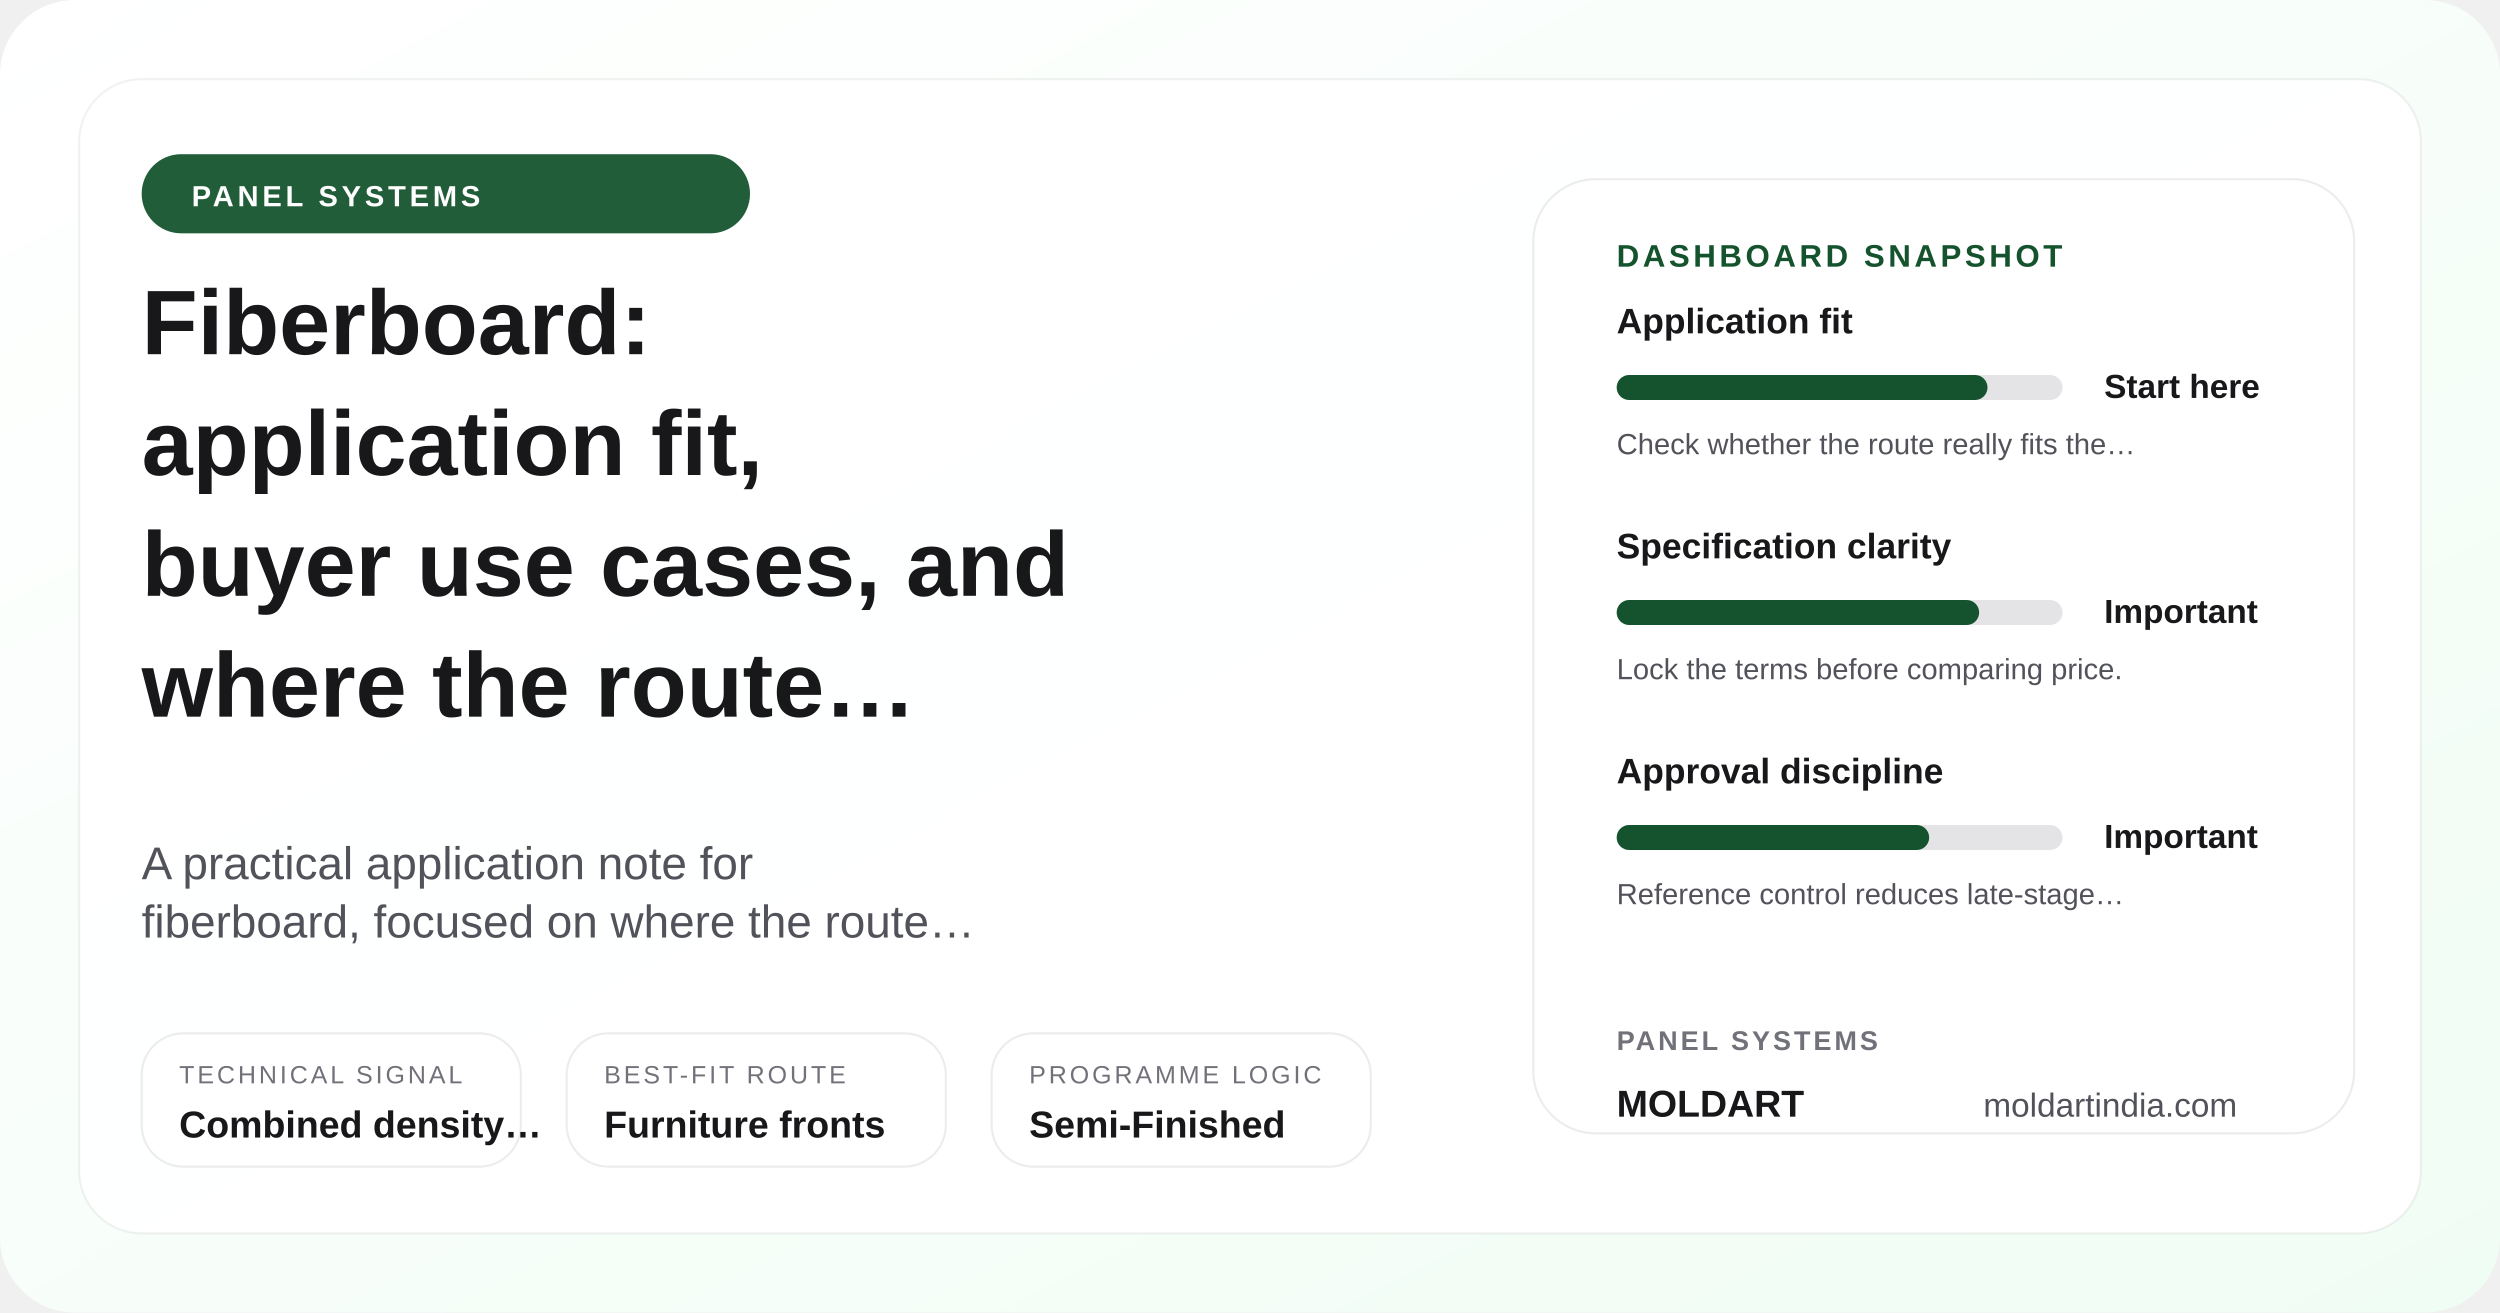
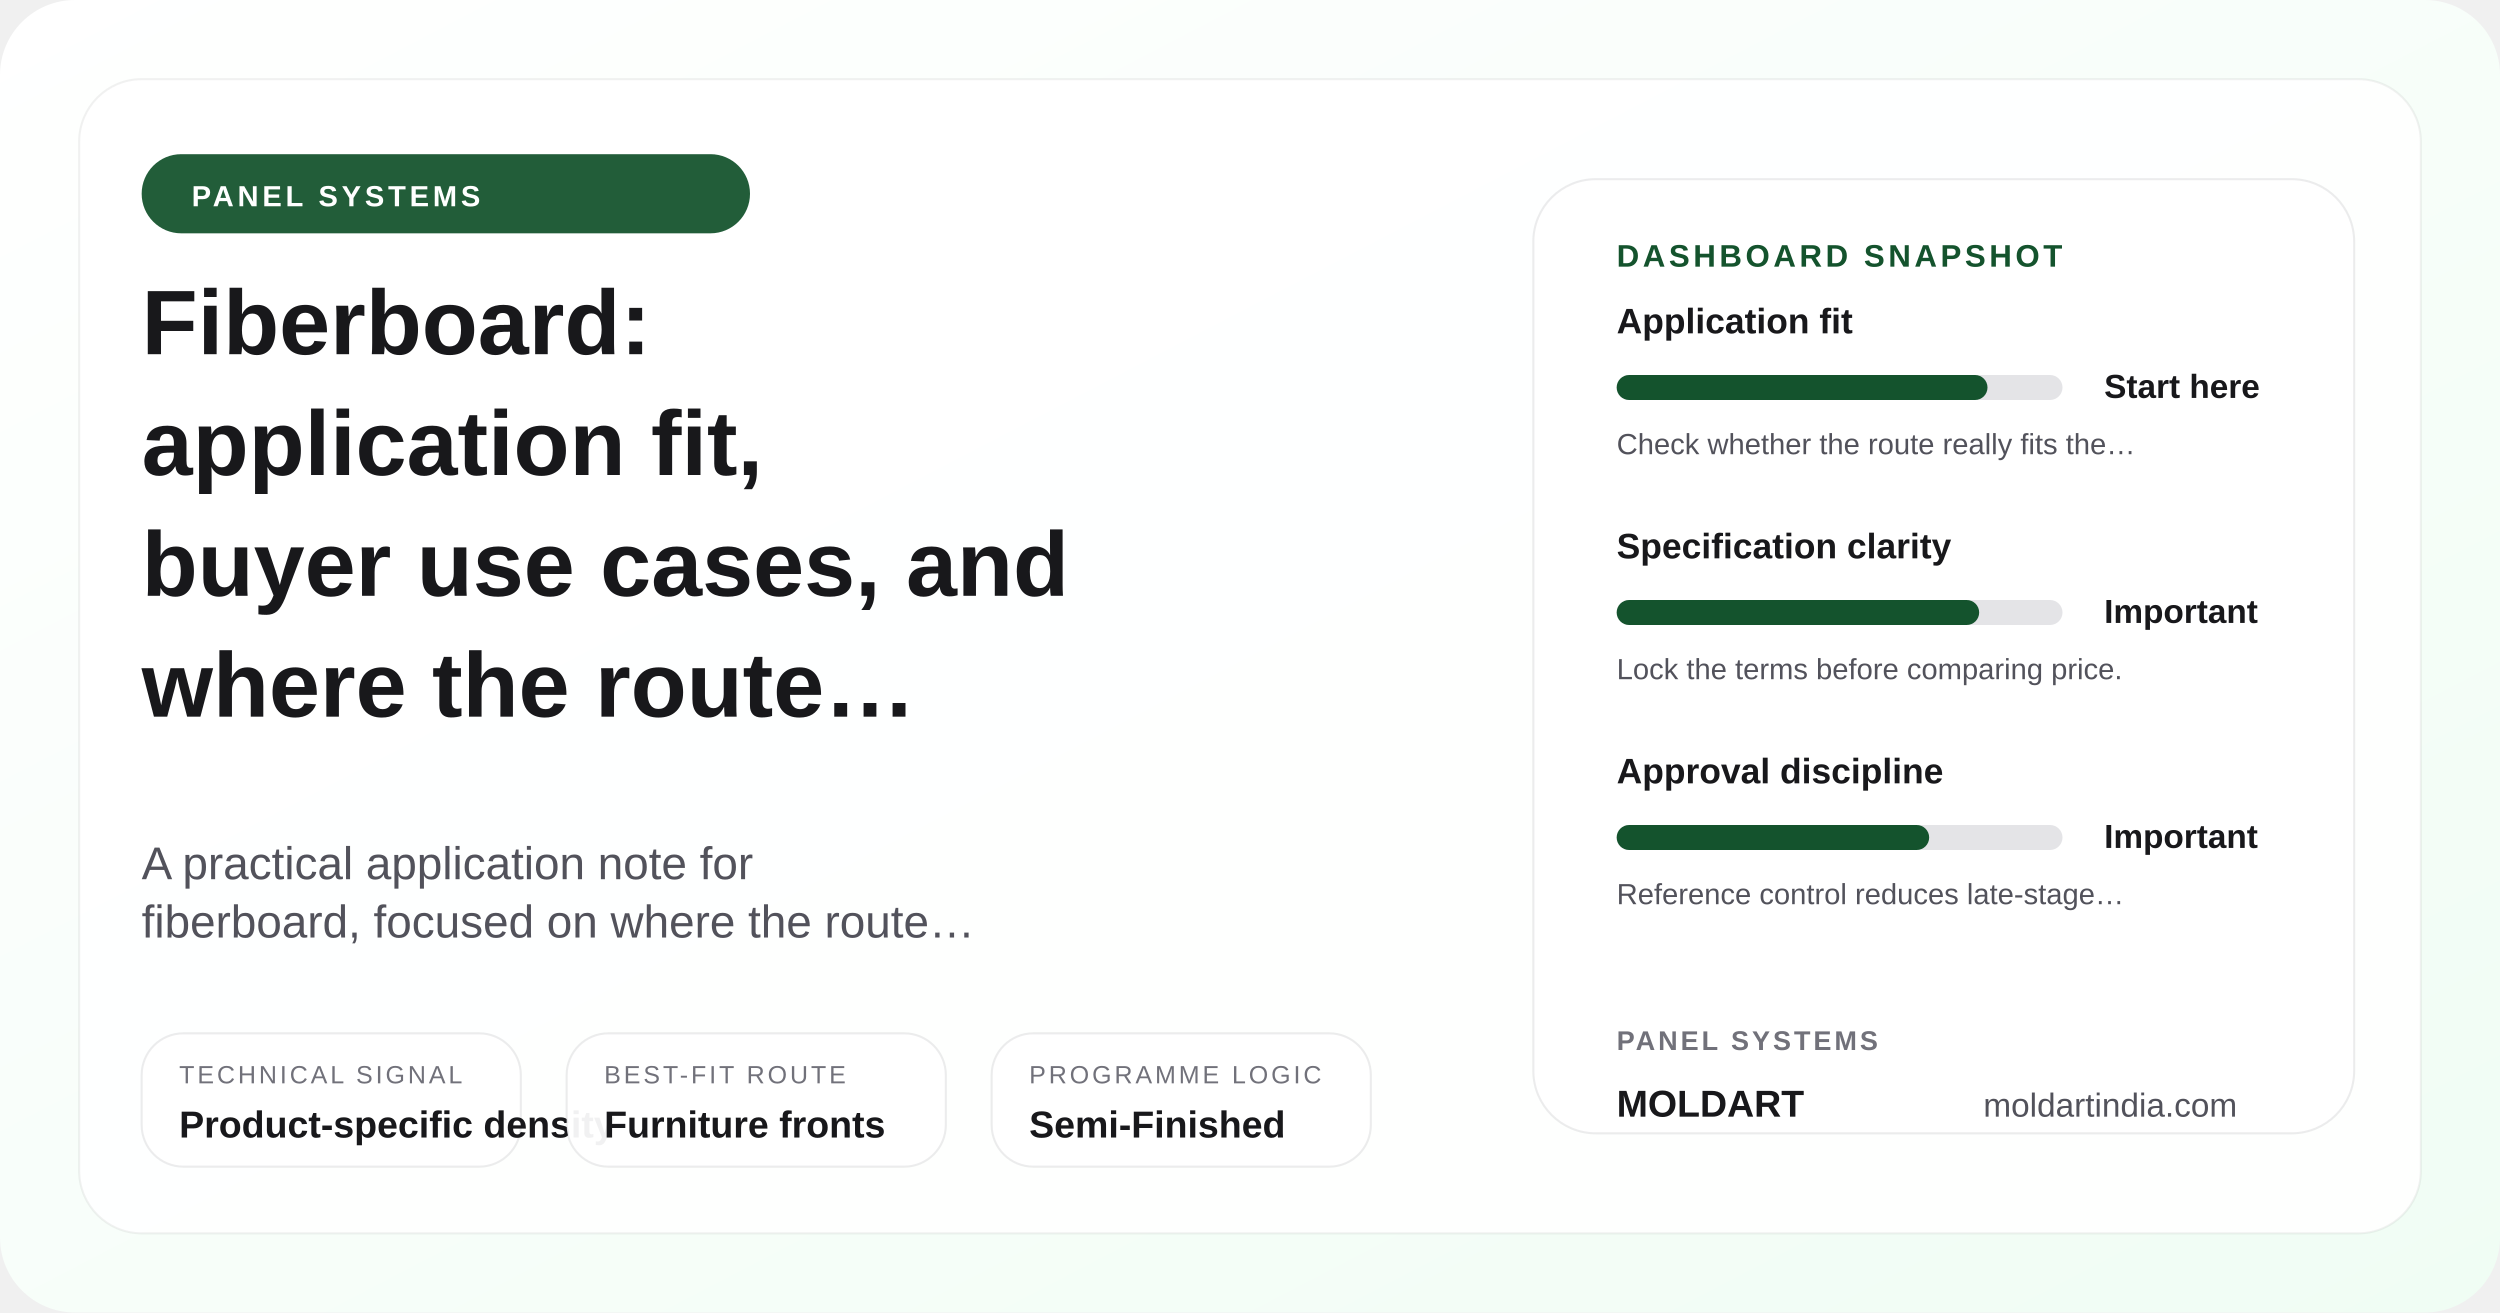
<svg xmlns="http://www.w3.org/2000/svg" width="1200" height="630" viewBox="0 0 1200 630" role="img" aria-label="Fiberboard: application fit, buyer use cases, and where the route makes sense">
  <defs>
    <linearGradient id="posterGrad-fiberboard-applications" x1="0%" y1="0%" x2="100%" y2="100%">
      <stop offset="0%" stop-color="#ffffff" />
      <stop offset="100%" stop-color="#f0fdf4" />
    </linearGradient>
  </defs>
  <rect width="1200" height="630" rx="36" fill="url(#posterGrad-fiberboard-applications)" />
  <rect x="38" y="38" width="1124" height="554" rx="30" fill="rgba(255,255,255,0.9)" stroke="rgba(24,24,27,0.06)" />
  <circle cx="1072" cy="110" r="18" fill="#bbf7d0" />
  <circle cx="1036" cy="110" r="8" fill="#14532d" />
  <rect x="68" y="74" width="292" height="38" rx="19" fill="#14532d" opacity="0.94" />
  <text x="92" y="99" font-family="Arial, sans-serif" font-size="14" font-weight="700" fill="#ffffff" letter-spacing="1.8">PANEL SYSTEMS</text>
  <text x="68" y="170" font-family="Arial, sans-serif" font-size="44" font-weight="700" fill="#18181b">Fiberboard:</text>
  <text x="68" y="228" font-family="Arial, sans-serif" font-size="44" font-weight="700" fill="#18181b">application fit,</text>
  <text x="68" y="286" font-family="Arial, sans-serif" font-size="44" font-weight="700" fill="#18181b">buyer use cases, and</text>
  <text x="68" y="344" font-family="Arial, sans-serif" font-size="44" font-weight="700" fill="#18181b">where the route…</text>
  <text x="68" y="422" font-family="Arial, sans-serif" font-size="22" fill="#52525b">A practical application note for</text>
  <text x="68" y="450" font-family="Arial, sans-serif" font-size="22" fill="#52525b">fiberboard, focused on where the route…</text>
  <rect x="68" y="496" width="182" height="64" rx="20" fill="rgba(255,255,255,0.94)" stroke="rgba(24,24,27,0.08)" />
  <text x="86" y="520" font-family="Arial, sans-serif" font-size="12" fill="#71717a" letter-spacing="1.4">TECHNICAL SIGNAL</text>
-   <text x="86" y="546" font-family="Arial, sans-serif" font-size="18" font-weight="700" fill="#18181b">Combined density…</text>
+   <text x="86" y="546" font-family="Arial, sans-serif" font-size="18" font-weight="700" fill="#18181b">Product-specific density</text>
  <rect x="272" y="496" width="182" height="64" rx="20" fill="rgba(255,255,255,0.94)" stroke="rgba(24,24,27,0.08)" />
  <text x="290" y="520" font-family="Arial, sans-serif" font-size="12" fill="#71717a" letter-spacing="1.4">BEST-FIT ROUTE</text>
  <text x="290" y="546" font-family="Arial, sans-serif" font-size="18" font-weight="700" fill="#18181b">Furniture fronts</text>
  <rect x="476" y="496" width="182" height="64" rx="20" fill="rgba(255,255,255,0.94)" stroke="rgba(24,24,27,0.08)" />
  <text x="494" y="520" font-family="Arial, sans-serif" font-size="12" fill="#71717a" letter-spacing="1.4">PROGRAMME LOGIC</text>
  <text x="494" y="546" font-family="Arial, sans-serif" font-size="18" font-weight="700" fill="#18181b">Semi-Finished</text>
  <rect x="736" y="86" width="394" height="458" rx="30" fill="#ffffff" stroke="rgba(24,24,27,0.08)" />
  <text x="776" y="128" font-family="Arial, sans-serif" font-size="15" font-weight="700" fill="#14532d" letter-spacing="1.7">DASHBOARD SNAPSHOT</text>
  <text x="776" y="160" font-family="Arial, sans-serif" font-size="17" font-weight="700" fill="#18181b">Application fit</text>
  <rect x="776" y="180" width="214" height="12" rx="6" fill="#e4e4e7" />
  <rect x="776" y="180" width="178" height="12" rx="6" fill="#14532d" />
  <text x="1010" y="191" font-family="Arial, sans-serif" font-size="16" font-weight="700" fill="#18181b">Start here</text>
  <text x="776" y="218" font-family="Arial, sans-serif" font-size="14" fill="#52525b">Check whether the route really fits the…</text>
  <text x="776" y="268" font-family="Arial, sans-serif" font-size="17" font-weight="700" fill="#18181b">Specification clarity</text>
  <rect x="776" y="288" width="214" height="12" rx="6" fill="#e4e4e7" />
  <rect x="776" y="288" width="174" height="12" rx="6" fill="#14532d" />
  <text x="1010" y="299" font-family="Arial, sans-serif" font-size="16" font-weight="700" fill="#18181b">Important</text>
  <text x="776" y="326" font-family="Arial, sans-serif" font-size="14" fill="#52525b">Lock the terms before comparing price.</text>
  <text x="776" y="376" font-family="Arial, sans-serif" font-size="17" font-weight="700" fill="#18181b">Approval discipline</text>
  <rect x="776" y="396" width="214" height="12" rx="6" fill="#e4e4e7" />
  <rect x="776" y="396" width="150" height="12" rx="6" fill="#14532d" />
  <text x="1010" y="407" font-family="Arial, sans-serif" font-size="16" font-weight="700" fill="#18181b">Important</text>
  <text x="776" y="434" font-family="Arial, sans-serif" font-size="14" fill="#52525b">Reference control reduces late-stage…</text>
  <text x="776" y="504" font-family="Arial, sans-serif" font-size="13" font-weight="700" fill="#71717a" letter-spacing="1.4">PANEL SYSTEMS</text>
  <text x="776" y="536" font-family="Arial, sans-serif" font-size="18" font-weight="700" fill="#18181b">MOLDART</text>
  <text x="952" y="536" font-family="Arial, sans-serif" font-size="16" fill="#52525b">moldartindia.com</text>
</svg>
